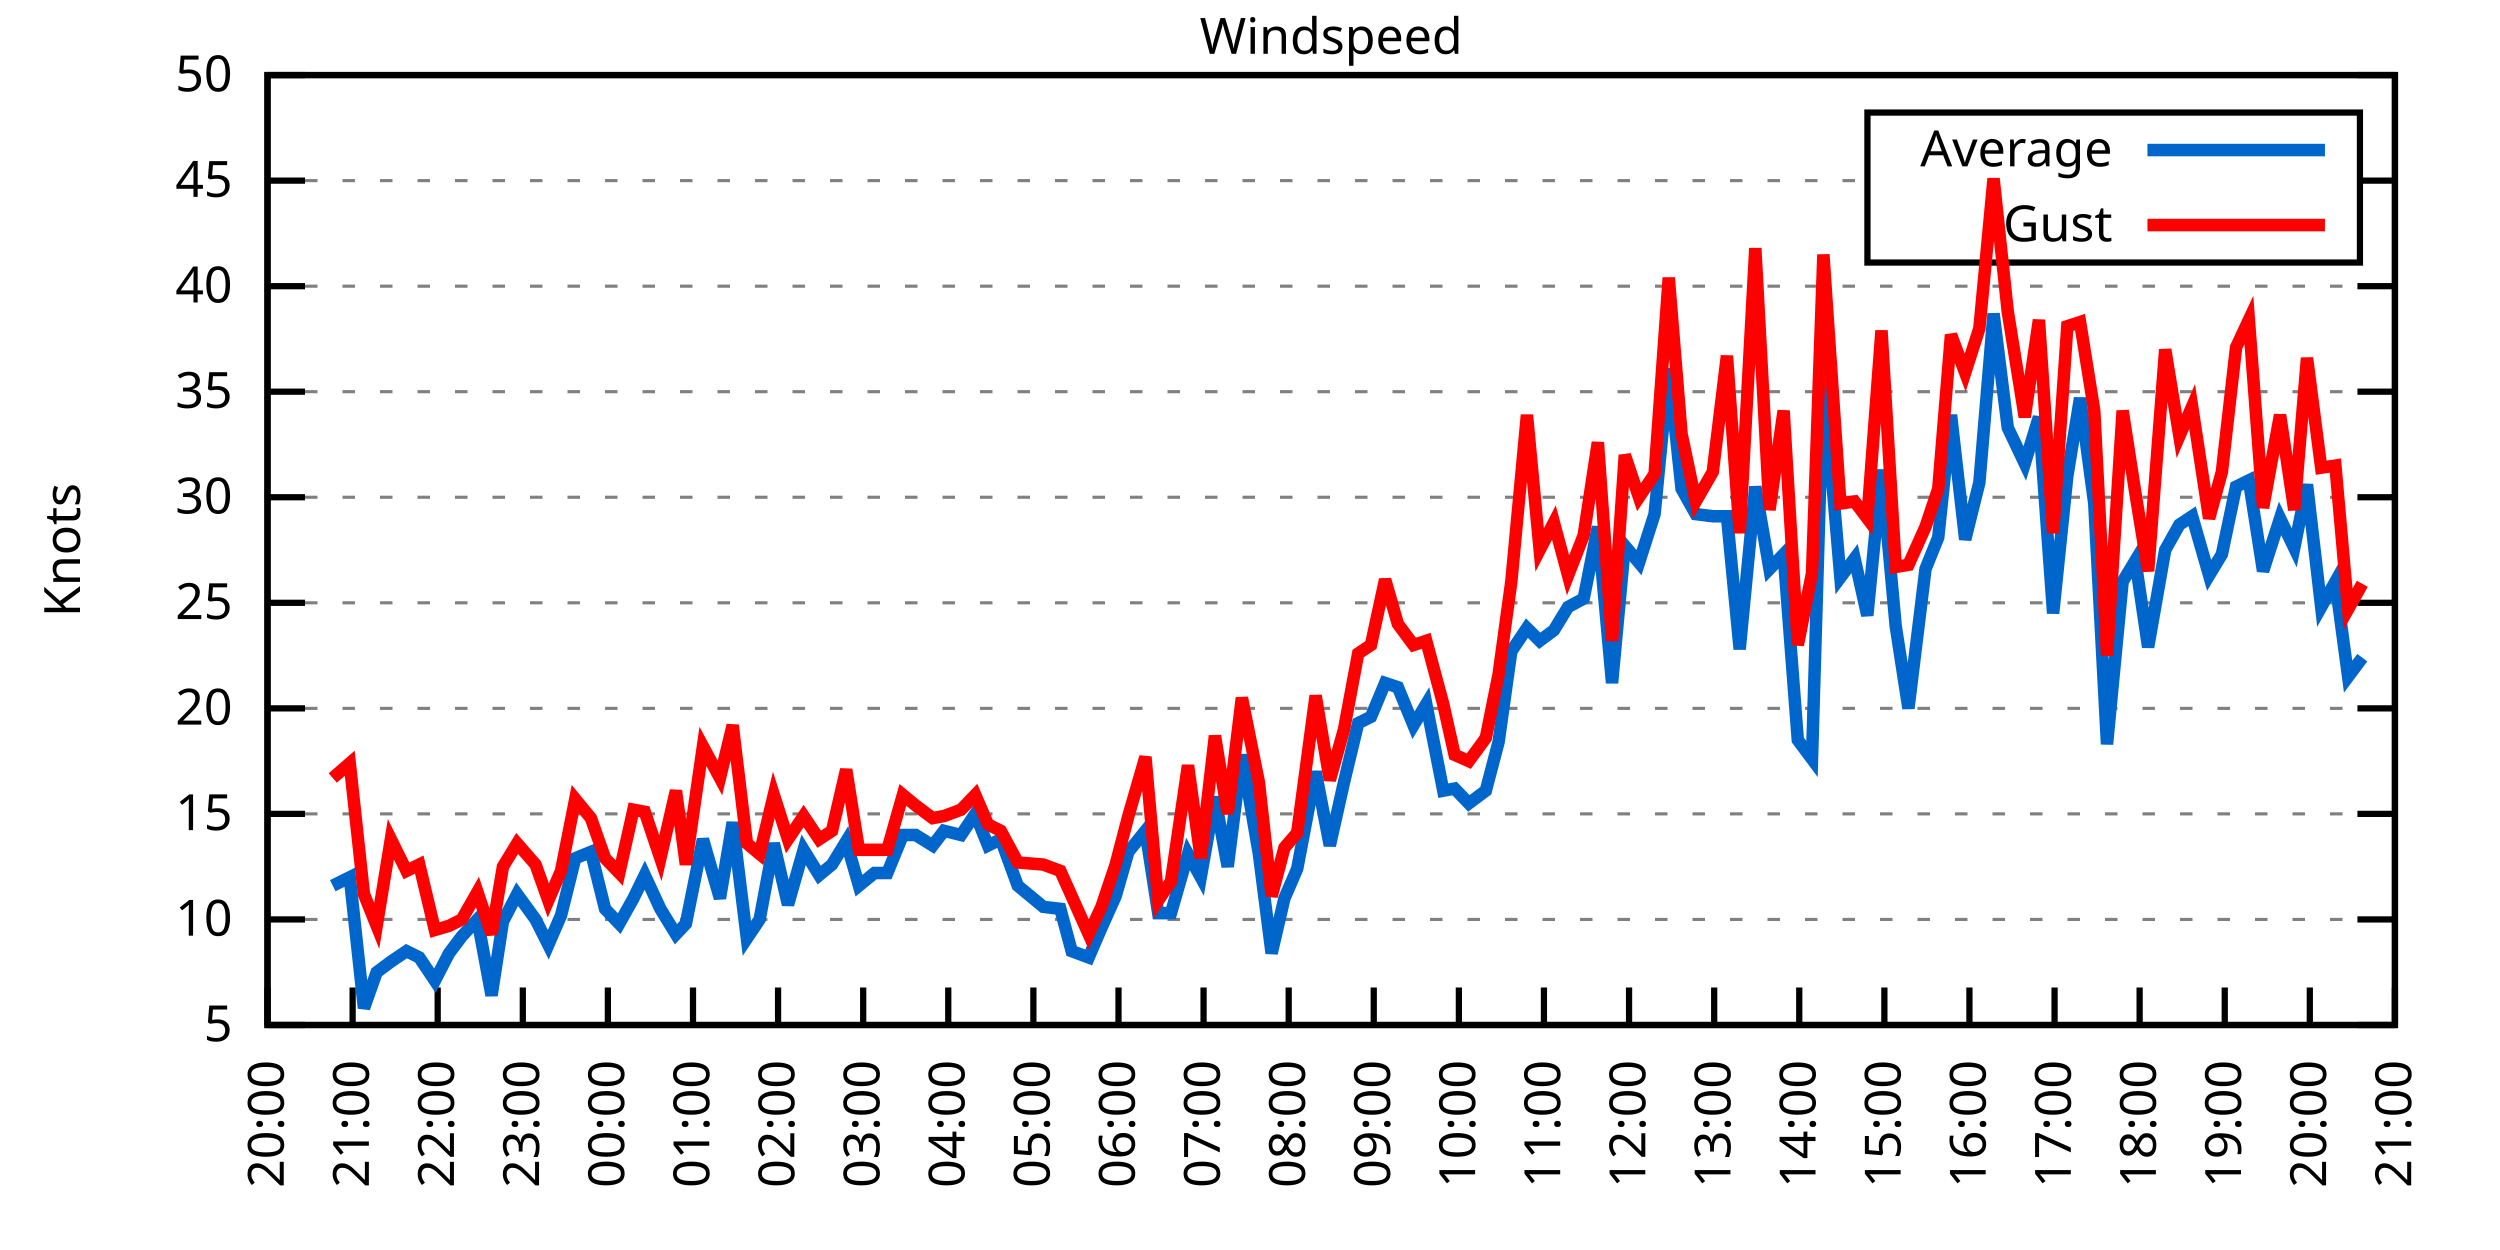
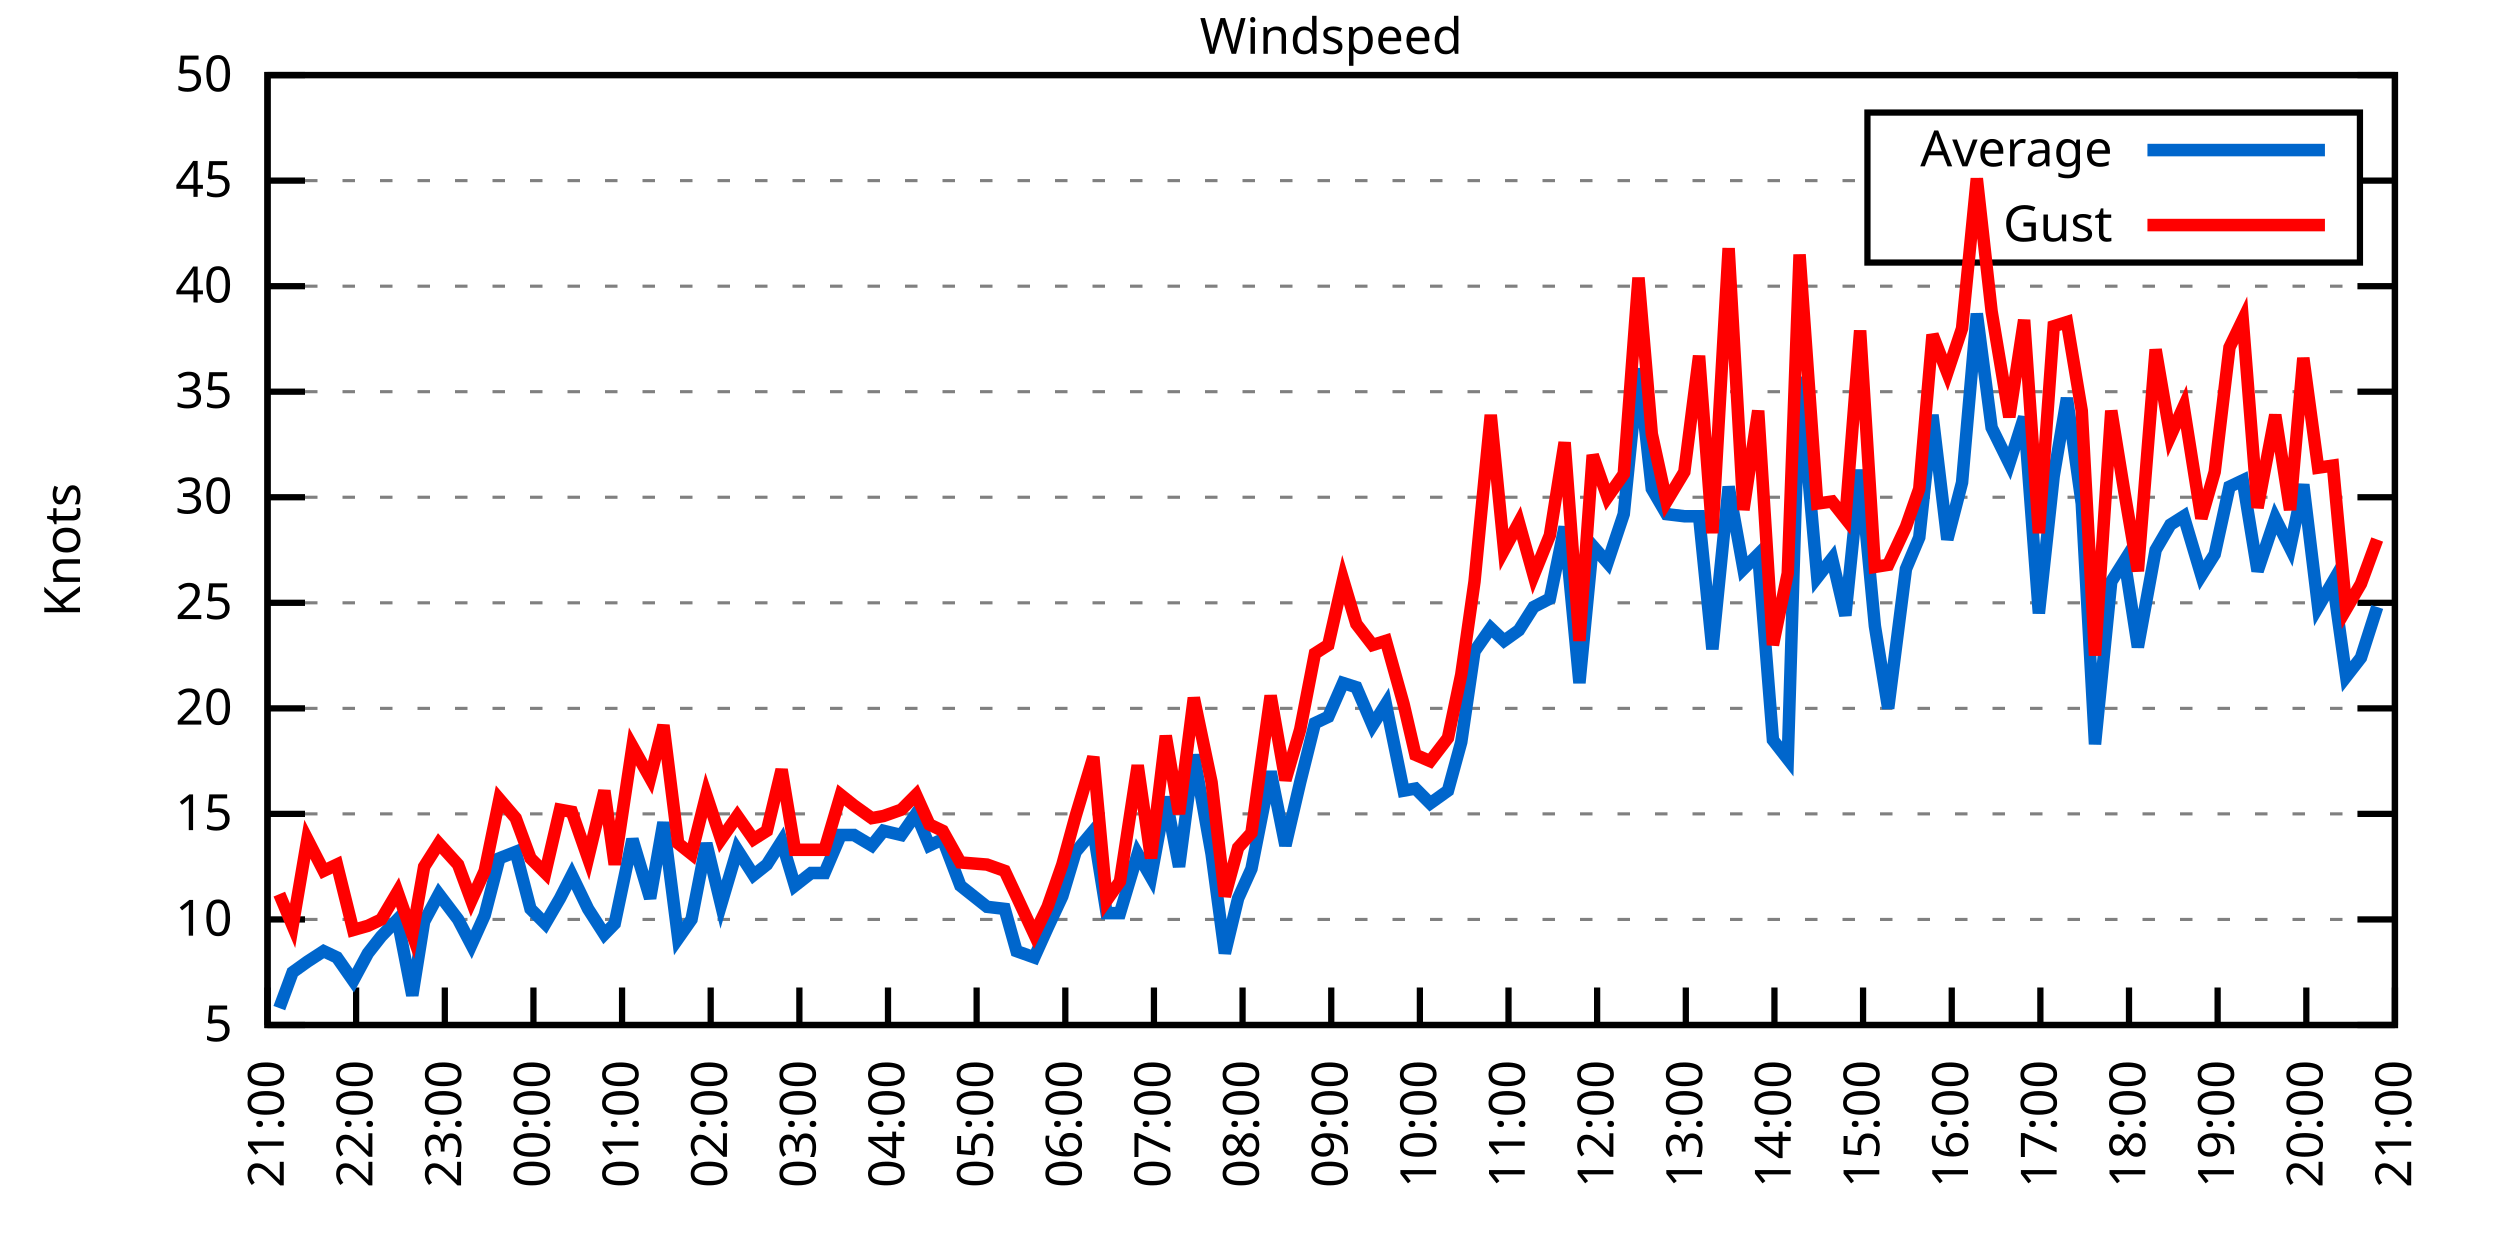
<svg xmlns="http://www.w3.org/2000/svg" xmlns:xlink="http://www.w3.org/1999/xlink" width="400" height="200" viewBox="0 0 400 200">
  <g id="gnuplot_canvas">
    <rect x="0" y="0" width="400" height="200" fill="none" />
    <defs>
      <circle id="gpDot" r="0.5" stroke-width="0.5" stroke="currentColor" />
      <path id="gpPt0" stroke-width="0.333" stroke="currentColor" d="M-1,0 h2 M0,-1 v2" />
      <path id="gpPt1" stroke-width="0.333" stroke="currentColor" d="M-1,-1 L1,1 M1,-1 L-1,1" />
      <path id="gpPt2" stroke-width="0.333" stroke="currentColor" d="M-1,0 L1,0 M0,-1 L0,1 M-1,-1 L1,1 M-1,1 L1,-1" />
      <rect id="gpPt3" stroke-width="0.333" stroke="currentColor" x="-1" y="-1" width="2" height="2" />
      <rect id="gpPt4" stroke-width="0.333" stroke="currentColor" fill="currentColor" x="-1" y="-1" width="2" height="2" />
      <circle id="gpPt5" stroke-width="0.333" stroke="currentColor" cx="0" cy="0" r="1" />
      <use xlink:href="#gpPt5" id="gpPt6" fill="currentColor" stroke="none" />
      <path id="gpPt7" stroke-width="0.333" stroke="currentColor" d="M0,-1.33 L-1.33,0.67 L1.33,0.67 z" />
      <use xlink:href="#gpPt7" id="gpPt8" fill="currentColor" stroke="none" />
      <use xlink:href="#gpPt7" id="gpPt9" stroke="currentColor" transform="rotate(180)" />
      <use xlink:href="#gpPt9" id="gpPt10" fill="currentColor" stroke="none" />
      <use xlink:href="#gpPt3" id="gpPt11" stroke="currentColor" transform="rotate(45)" />
      <use xlink:href="#gpPt11" id="gpPt12" fill="currentColor" stroke="none" />
      <path id="gpPt13" stroke-width="0.333" stroke="currentColor" d="M0,1.330 L1.265,0.411 L0.782,-1.067 L-0.782,-1.076 L-1.265,0.411 z" />
      <use xlink:href="#gpPt13" id="gpPt14" fill="currentColor" stroke="none" />
      <filter id="textbox" filterUnits="objectBoundingBox" x="0" y="0" height="1" width="1">
        <feFlood flood-color="white" flood-opacity="1" result="bgnd" />
        <feComposite in="SourceGraphic" in2="bgnd" operator="atop" />
      </filter>
      <filter id="greybox" filterUnits="objectBoundingBox" x="0" y="0" height="1" width="1">
        <feFlood flood-color="lightgrey" flood-opacity="1" result="grey" />
        <feComposite in="SourceGraphic" in2="grey" operator="atop" />
      </filter>
    </defs>
    <g fill="none" color="white" stroke="currentColor" stroke-width="1.00" stroke-linecap="butt" stroke-linejoin="miter">
</g>
    <g fill="none" color="black" stroke="currentColor" stroke-width="1.00" stroke-linecap="butt" stroke-linejoin="miter">
      <g stroke="none" shape-rendering="crispEdges">
        <polygon fill="rgb(255, 255, 255)" points="42.80,164.00 383.18,164.00 383.18,12.02 42.80,12.02 " />
      </g>
    </g>
    <g fill="none" color="black" stroke="currentColor" stroke-width="1.00" stroke-linecap="butt" stroke-linejoin="miter">
</g>
    <g fill="none" color="black" stroke="black" stroke-width="0.50" stroke-linecap="butt" stroke-linejoin="miter">
</g>
    <g fill="none" color="gray" stroke="currentColor" stroke-width="0.50" stroke-linecap="butt" stroke-linejoin="miter">
      <path stroke="gray" stroke-dasharray="2,4" class="gridline" d="M42.80,164.00 L383.19,164.00  " />
    </g>
    <g fill="none" color="gray" stroke="gray" stroke-width="1.00" stroke-linecap="butt" stroke-linejoin="miter">
</g>
    <g fill="none" color="black" stroke="currentColor" stroke-width="1.00" stroke-linecap="butt" stroke-linejoin="miter">
      <path stroke="black" d="M42.80,164.00 L48.80,164.00 M383.19,164.00 L377.19,164.00  " />
      <g transform="translate(37.20,166.60)" stroke="none" fill="black" font-family="Sans" font-size="8.00" text-anchor="end">
        <text>
          <tspan font-family="Sans"> 5</tspan>
        </text>
      </g>
    </g>
    <g fill="none" color="black" stroke="currentColor" stroke-width="1.00" stroke-linecap="butt" stroke-linejoin="miter">
</g>
    <g fill="none" color="black" stroke="black" stroke-width="0.50" stroke-linecap="butt" stroke-linejoin="miter">
</g>
    <g fill="none" color="gray" stroke="currentColor" stroke-width="0.50" stroke-linecap="butt" stroke-linejoin="miter">
      <path stroke="gray" stroke-dasharray="2,4" class="gridline" d="M42.80,147.11 L383.19,147.11  " />
    </g>
    <g fill="none" color="gray" stroke="gray" stroke-width="1.00" stroke-linecap="butt" stroke-linejoin="miter">
</g>
    <g fill="none" color="black" stroke="currentColor" stroke-width="1.00" stroke-linecap="butt" stroke-linejoin="miter">
      <path stroke="black" d="M42.80,147.11 L48.80,147.11 M383.19,147.11 L377.19,147.11  " />
      <g transform="translate(37.20,149.71)" stroke="none" fill="black" font-family="Sans" font-size="8.00" text-anchor="end">
        <text>
          <tspan font-family="Sans"> 10</tspan>
        </text>
      </g>
    </g>
    <g fill="none" color="black" stroke="currentColor" stroke-width="1.00" stroke-linecap="butt" stroke-linejoin="miter">
</g>
    <g fill="none" color="black" stroke="black" stroke-width="0.50" stroke-linecap="butt" stroke-linejoin="miter">
</g>
    <g fill="none" color="gray" stroke="currentColor" stroke-width="0.50" stroke-linecap="butt" stroke-linejoin="miter">
      <path stroke="gray" stroke-dasharray="2,4" class="gridline" d="M42.80,130.22 L383.19,130.22  " />
    </g>
    <g fill="none" color="gray" stroke="gray" stroke-width="1.00" stroke-linecap="butt" stroke-linejoin="miter">
</g>
    <g fill="none" color="black" stroke="currentColor" stroke-width="1.00" stroke-linecap="butt" stroke-linejoin="miter">
      <path stroke="black" d="M42.80,130.22 L48.80,130.22 M383.19,130.22 L377.19,130.22  " />
      <g transform="translate(37.20,132.82)" stroke="none" fill="black" font-family="Sans" font-size="8.00" text-anchor="end">
        <text>
          <tspan font-family="Sans"> 15</tspan>
        </text>
      </g>
    </g>
    <g fill="none" color="black" stroke="currentColor" stroke-width="1.00" stroke-linecap="butt" stroke-linejoin="miter">
</g>
    <g fill="none" color="black" stroke="black" stroke-width="0.50" stroke-linecap="butt" stroke-linejoin="miter">
</g>
    <g fill="none" color="gray" stroke="currentColor" stroke-width="0.50" stroke-linecap="butt" stroke-linejoin="miter">
      <path stroke="gray" stroke-dasharray="2,4" class="gridline" d="M42.80,113.34 L383.19,113.34  " />
    </g>
    <g fill="none" color="gray" stroke="gray" stroke-width="1.00" stroke-linecap="butt" stroke-linejoin="miter">
</g>
    <g fill="none" color="black" stroke="currentColor" stroke-width="1.00" stroke-linecap="butt" stroke-linejoin="miter">
      <path stroke="black" d="M42.80,113.34 L48.80,113.34 M383.19,113.34 L377.19,113.34  " />
      <g transform="translate(37.20,115.94)" stroke="none" fill="black" font-family="Sans" font-size="8.00" text-anchor="end">
        <text>
          <tspan font-family="Sans"> 20</tspan>
        </text>
      </g>
    </g>
    <g fill="none" color="black" stroke="currentColor" stroke-width="1.00" stroke-linecap="butt" stroke-linejoin="miter">
</g>
    <g fill="none" color="black" stroke="black" stroke-width="0.50" stroke-linecap="butt" stroke-linejoin="miter">
</g>
    <g fill="none" color="gray" stroke="currentColor" stroke-width="0.50" stroke-linecap="butt" stroke-linejoin="miter">
      <path stroke="gray" stroke-dasharray="2,4" class="gridline" d="M42.80,96.45 L383.19,96.45  " />
    </g>
    <g fill="none" color="gray" stroke="gray" stroke-width="1.00" stroke-linecap="butt" stroke-linejoin="miter">
</g>
    <g fill="none" color="black" stroke="currentColor" stroke-width="1.00" stroke-linecap="butt" stroke-linejoin="miter">
      <path stroke="black" d="M42.80,96.45 L48.80,96.45 M383.19,96.45 L377.19,96.45  " />
      <g transform="translate(37.20,99.05)" stroke="none" fill="black" font-family="Sans" font-size="8.00" text-anchor="end">
        <text>
          <tspan font-family="Sans"> 25</tspan>
        </text>
      </g>
    </g>
    <g fill="none" color="black" stroke="currentColor" stroke-width="1.00" stroke-linecap="butt" stroke-linejoin="miter">
</g>
    <g fill="none" color="black" stroke="black" stroke-width="0.50" stroke-linecap="butt" stroke-linejoin="miter">
</g>
    <g fill="none" color="gray" stroke="currentColor" stroke-width="0.50" stroke-linecap="butt" stroke-linejoin="miter">
      <path stroke="gray" stroke-dasharray="2,4" class="gridline" d="M42.80,79.56 L383.19,79.56  " />
    </g>
    <g fill="none" color="gray" stroke="gray" stroke-width="1.00" stroke-linecap="butt" stroke-linejoin="miter">
</g>
    <g fill="none" color="black" stroke="currentColor" stroke-width="1.00" stroke-linecap="butt" stroke-linejoin="miter">
      <path stroke="black" d="M42.80,79.56 L48.80,79.56 M383.19,79.56 L377.19,79.56  " />
      <g transform="translate(37.20,82.16)" stroke="none" fill="black" font-family="Sans" font-size="8.00" text-anchor="end">
        <text>
          <tspan font-family="Sans"> 30</tspan>
        </text>
      </g>
    </g>
    <g fill="none" color="black" stroke="currentColor" stroke-width="1.00" stroke-linecap="butt" stroke-linejoin="miter">
</g>
    <g fill="none" color="black" stroke="black" stroke-width="0.50" stroke-linecap="butt" stroke-linejoin="miter">
</g>
    <g fill="none" color="gray" stroke="currentColor" stroke-width="0.50" stroke-linecap="butt" stroke-linejoin="miter">
      <path stroke="gray" stroke-dasharray="2,4" class="gridline" d="M42.80,62.67 L383.19,62.67  " />
    </g>
    <g fill="none" color="gray" stroke="gray" stroke-width="1.00" stroke-linecap="butt" stroke-linejoin="miter">
</g>
    <g fill="none" color="black" stroke="currentColor" stroke-width="1.00" stroke-linecap="butt" stroke-linejoin="miter">
      <path stroke="black" d="M42.80,62.67 L48.80,62.67 M383.19,62.67 L377.19,62.67  " />
      <g transform="translate(37.20,65.27)" stroke="none" fill="black" font-family="Sans" font-size="8.00" text-anchor="end">
        <text>
          <tspan font-family="Sans"> 35</tspan>
        </text>
      </g>
    </g>
    <g fill="none" color="black" stroke="currentColor" stroke-width="1.00" stroke-linecap="butt" stroke-linejoin="miter">
</g>
    <g fill="none" color="black" stroke="black" stroke-width="0.50" stroke-linecap="butt" stroke-linejoin="miter">
</g>
    <g fill="none" color="gray" stroke="currentColor" stroke-width="0.50" stroke-linecap="butt" stroke-linejoin="miter">
      <path stroke="gray" stroke-dasharray="2,4" class="gridline" d="M42.80,45.79 L383.19,45.79  " />
    </g>
    <g fill="none" color="gray" stroke="gray" stroke-width="1.00" stroke-linecap="butt" stroke-linejoin="miter">
</g>
    <g fill="none" color="black" stroke="currentColor" stroke-width="1.00" stroke-linecap="butt" stroke-linejoin="miter">
      <path stroke="black" d="M42.80,45.79 L48.80,45.79 M383.19,45.79 L377.19,45.79  " />
      <g transform="translate(37.20,48.39)" stroke="none" fill="black" font-family="Sans" font-size="8.00" text-anchor="end">
        <text>
          <tspan font-family="Sans"> 40</tspan>
        </text>
      </g>
    </g>
    <g fill="none" color="black" stroke="currentColor" stroke-width="1.00" stroke-linecap="butt" stroke-linejoin="miter">
</g>
    <g fill="none" color="black" stroke="black" stroke-width="0.50" stroke-linecap="butt" stroke-linejoin="miter">
</g>
    <g fill="none" color="gray" stroke="currentColor" stroke-width="0.50" stroke-linecap="butt" stroke-linejoin="miter">
      <path stroke="gray" stroke-dasharray="2,4" class="gridline" d="M42.80,28.90 L298.79,28.90 M377.59,28.90 L383.19,28.90  " />
    </g>
    <g fill="none" color="gray" stroke="gray" stroke-width="1.00" stroke-linecap="butt" stroke-linejoin="miter">
</g>
    <g fill="none" color="black" stroke="currentColor" stroke-width="1.00" stroke-linecap="butt" stroke-linejoin="miter">
      <path stroke="black" d="M42.80,28.90 L48.80,28.90 M383.19,28.90 L377.19,28.90  " />
      <g transform="translate(37.20,31.50)" stroke="none" fill="black" font-family="Sans" font-size="8.00" text-anchor="end">
        <text>
          <tspan font-family="Sans"> 45</tspan>
        </text>
      </g>
    </g>
    <g fill="none" color="black" stroke="currentColor" stroke-width="1.00" stroke-linecap="butt" stroke-linejoin="miter">
</g>
    <g fill="none" color="black" stroke="black" stroke-width="0.50" stroke-linecap="butt" stroke-linejoin="miter">
</g>
    <g fill="none" color="gray" stroke="currentColor" stroke-width="0.50" stroke-linecap="butt" stroke-linejoin="miter">
      <path stroke="gray" stroke-dasharray="2,4" class="gridline" d="M42.80,12.01 L383.19,12.01  " />
    </g>
    <g fill="none" color="gray" stroke="gray" stroke-width="1.00" stroke-linecap="butt" stroke-linejoin="miter">
</g>
    <g fill="none" color="black" stroke="currentColor" stroke-width="1.00" stroke-linecap="butt" stroke-linejoin="miter">
      <path stroke="black" d="M42.80,12.01 L48.80,12.01 M383.19,12.01 L377.19,12.01  " />
      <g transform="translate(37.20,14.61)" stroke="none" fill="black" font-family="Sans" font-size="8.00" text-anchor="end">
        <text>
          <tspan font-family="Sans"> 50</tspan>
        </text>
      </g>
    </g>
    <g fill="none" color="black" stroke="currentColor" stroke-width="1.00" stroke-linecap="butt" stroke-linejoin="miter">
      <path stroke="black" d="M42.80,164.00 L42.80,158.00  " />
      <g transform="translate(45.40,169.60) rotate(270.00)" stroke="none" fill="black" font-family="Sans" font-size="8.00" text-anchor="end">
        <text>
-           <tspan font-family="Sans">20:00</tspan>
-         </text>
-       </g>
-     </g>
-     <g fill="none" color="black" stroke="currentColor" stroke-width="1.00" stroke-linecap="butt" stroke-linejoin="miter">
-       <path stroke="black" d="M56.42,164.00 L56.42,158.00  " />
-       <g transform="translate(59.02,169.60) rotate(270.00)" stroke="none" fill="black" font-family="Sans" font-size="8.00" text-anchor="end">
-         <text>
          <tspan font-family="Sans">21:00</tspan>
        </text>
      </g>
    </g>
    <g fill="none" color="black" stroke="currentColor" stroke-width="1.00" stroke-linecap="butt" stroke-linejoin="miter">
-       <path stroke="black" d="M70.03,164.00 L70.03,158.00  " />
-       <g transform="translate(72.63,169.60) rotate(270.00)" stroke="none" fill="black" font-family="Sans" font-size="8.00" text-anchor="end">
+       <path stroke="black" d="M56.98,164.00 L56.98,158.00  " />
+       <g transform="translate(59.58,169.60) rotate(270.00)" stroke="none" fill="black" font-family="Sans" font-size="8.00" text-anchor="end">
        <text>
          <tspan font-family="Sans">22:00</tspan>
        </text>
      </g>
    </g>
    <g fill="none" color="black" stroke="currentColor" stroke-width="1.00" stroke-linecap="butt" stroke-linejoin="miter">
-       <path stroke="black" d="M83.65,164.00 L83.65,158.00  " />
-       <g transform="translate(86.25,169.60) rotate(270.00)" stroke="none" fill="black" font-family="Sans" font-size="8.00" text-anchor="end">
+       <path stroke="black" d="M71.17,164.00 L71.17,158.00  " />
+       <g transform="translate(73.77,169.60) rotate(270.00)" stroke="none" fill="black" font-family="Sans" font-size="8.00" text-anchor="end">
        <text>
          <tspan font-family="Sans">23:00</tspan>
        </text>
      </g>
    </g>
    <g fill="none" color="black" stroke="currentColor" stroke-width="1.00" stroke-linecap="butt" stroke-linejoin="miter">
-       <path stroke="black" d="M97.26,164.00 L97.26,158.00  " />
-       <g transform="translate(99.86,169.60) rotate(270.00)" stroke="none" fill="black" font-family="Sans" font-size="8.00" text-anchor="end">
+       <path stroke="black" d="M85.35,164.00 L85.35,158.00  " />
+       <g transform="translate(87.95,169.60) rotate(270.00)" stroke="none" fill="black" font-family="Sans" font-size="8.00" text-anchor="end">
        <text>
          <tspan font-family="Sans">00:00</tspan>
        </text>
      </g>
    </g>
    <g fill="none" color="black" stroke="currentColor" stroke-width="1.00" stroke-linecap="butt" stroke-linejoin="miter">
-       <path stroke="black" d="M110.88,164.00 L110.88,158.00  " />
-       <g transform="translate(113.48,169.60) rotate(270.00)" stroke="none" fill="black" font-family="Sans" font-size="8.00" text-anchor="end">
+       <path stroke="black" d="M99.53,164.00 L99.53,158.00  " />
+       <g transform="translate(102.13,169.60) rotate(270.00)" stroke="none" fill="black" font-family="Sans" font-size="8.00" text-anchor="end">
        <text>
          <tspan font-family="Sans">01:00</tspan>
        </text>
      </g>
    </g>
    <g fill="none" color="black" stroke="currentColor" stroke-width="1.00" stroke-linecap="butt" stroke-linejoin="miter">
-       <path stroke="black" d="M124.49,164.00 L124.49,158.00  " />
-       <g transform="translate(127.09,169.60) rotate(270.00)" stroke="none" fill="black" font-family="Sans" font-size="8.00" text-anchor="end">
+       <path stroke="black" d="M113.71,164.00 L113.71,158.00  " />
+       <g transform="translate(116.31,169.60) rotate(270.00)" stroke="none" fill="black" font-family="Sans" font-size="8.00" text-anchor="end">
        <text>
          <tspan font-family="Sans">02:00</tspan>
        </text>
      </g>
    </g>
    <g fill="none" color="black" stroke="currentColor" stroke-width="1.00" stroke-linecap="butt" stroke-linejoin="miter">
-       <path stroke="black" d="M138.11,164.00 L138.11,158.00  " />
-       <g transform="translate(140.71,169.60) rotate(270.00)" stroke="none" fill="black" font-family="Sans" font-size="8.00" text-anchor="end">
+       <path stroke="black" d="M127.90,164.00 L127.90,158.00  " />
+       <g transform="translate(130.50,169.60) rotate(270.00)" stroke="none" fill="black" font-family="Sans" font-size="8.00" text-anchor="end">
        <text>
          <tspan font-family="Sans">03:00</tspan>
        </text>
      </g>
    </g>
    <g fill="none" color="black" stroke="currentColor" stroke-width="1.00" stroke-linecap="butt" stroke-linejoin="miter">
-       <path stroke="black" d="M151.72,164.00 L151.72,158.00  " />
-       <g transform="translate(154.32,169.60) rotate(270.00)" stroke="none" fill="black" font-family="Sans" font-size="8.00" text-anchor="end">
+       <path stroke="black" d="M142.08,164.00 L142.08,158.00  " />
+       <g transform="translate(144.68,169.60) rotate(270.00)" stroke="none" fill="black" font-family="Sans" font-size="8.00" text-anchor="end">
        <text>
          <tspan font-family="Sans">04:00</tspan>
        </text>
      </g>
    </g>
    <g fill="none" color="black" stroke="currentColor" stroke-width="1.00" stroke-linecap="butt" stroke-linejoin="miter">
-       <path stroke="black" d="M165.34,164.00 L165.34,158.00  " />
-       <g transform="translate(167.94,169.60) rotate(270.00)" stroke="none" fill="black" font-family="Sans" font-size="8.00" text-anchor="end">
+       <path stroke="black" d="M156.26,164.00 L156.26,158.00  " />
+       <g transform="translate(158.86,169.60) rotate(270.00)" stroke="none" fill="black" font-family="Sans" font-size="8.00" text-anchor="end">
        <text>
          <tspan font-family="Sans">05:00</tspan>
        </text>
      </g>
    </g>
    <g fill="none" color="black" stroke="currentColor" stroke-width="1.00" stroke-linecap="butt" stroke-linejoin="miter">
-       <path stroke="black" d="M178.96,164.00 L178.96,158.00  " />
-       <g transform="translate(181.56,169.60) rotate(270.00)" stroke="none" fill="black" font-family="Sans" font-size="8.00" text-anchor="end">
+       <path stroke="black" d="M170.45,164.00 L170.45,158.00  " />
+       <g transform="translate(173.05,169.60) rotate(270.00)" stroke="none" fill="black" font-family="Sans" font-size="8.00" text-anchor="end">
        <text>
          <tspan font-family="Sans">06:00</tspan>
        </text>
      </g>
    </g>
    <g fill="none" color="black" stroke="currentColor" stroke-width="1.00" stroke-linecap="butt" stroke-linejoin="miter">
-       <path stroke="black" d="M192.57,164.00 L192.57,158.00  " />
-       <g transform="translate(195.17,169.60) rotate(270.00)" stroke="none" fill="black" font-family="Sans" font-size="8.00" text-anchor="end">
+       <path stroke="black" d="M184.63,164.00 L184.63,158.00  " />
+       <g transform="translate(187.23,169.60) rotate(270.00)" stroke="none" fill="black" font-family="Sans" font-size="8.00" text-anchor="end">
        <text>
          <tspan font-family="Sans">07:00</tspan>
        </text>
      </g>
    </g>
    <g fill="none" color="black" stroke="currentColor" stroke-width="1.00" stroke-linecap="butt" stroke-linejoin="miter">
-       <path stroke="black" d="M206.19,164.00 L206.19,158.00  " />
-       <g transform="translate(208.79,169.60) rotate(270.00)" stroke="none" fill="black" font-family="Sans" font-size="8.00" text-anchor="end">
+       <path stroke="black" d="M198.81,164.00 L198.81,158.00  " />
+       <g transform="translate(201.41,169.60) rotate(270.00)" stroke="none" fill="black" font-family="Sans" font-size="8.00" text-anchor="end">
        <text>
          <tspan font-family="Sans">08:00</tspan>
        </text>
      </g>
    </g>
    <g fill="none" color="black" stroke="currentColor" stroke-width="1.00" stroke-linecap="butt" stroke-linejoin="miter">
-       <path stroke="black" d="M219.80,164.00 L219.80,158.00  " />
-       <g transform="translate(222.40,169.60) rotate(270.00)" stroke="none" fill="black" font-family="Sans" font-size="8.00" text-anchor="end">
+       <path stroke="black" d="M213.00,164.00 L213.00,158.00  " />
+       <g transform="translate(215.60,169.60) rotate(270.00)" stroke="none" fill="black" font-family="Sans" font-size="8.00" text-anchor="end">
        <text>
          <tspan font-family="Sans">09:00</tspan>
        </text>
      </g>
    </g>
    <g fill="none" color="black" stroke="currentColor" stroke-width="1.00" stroke-linecap="butt" stroke-linejoin="miter">
-       <path stroke="black" d="M233.42,164.00 L233.42,158.00  " />
-       <g transform="translate(236.02,169.60) rotate(270.00)" stroke="none" fill="black" font-family="Sans" font-size="8.00" text-anchor="end">
+       <path stroke="black" d="M227.18,164.00 L227.18,158.00  " />
+       <g transform="translate(229.78,169.60) rotate(270.00)" stroke="none" fill="black" font-family="Sans" font-size="8.00" text-anchor="end">
        <text>
          <tspan font-family="Sans">10:00</tspan>
        </text>
      </g>
    </g>
    <g fill="none" color="black" stroke="currentColor" stroke-width="1.00" stroke-linecap="butt" stroke-linejoin="miter">
-       <path stroke="black" d="M247.03,164.00 L247.03,158.00  " />
-       <g transform="translate(249.63,169.60) rotate(270.00)" stroke="none" fill="black" font-family="Sans" font-size="8.00" text-anchor="end">
+       <path stroke="black" d="M241.36,164.00 L241.36,158.00  " />
+       <g transform="translate(243.96,169.60) rotate(270.00)" stroke="none" fill="black" font-family="Sans" font-size="8.00" text-anchor="end">
        <text>
          <tspan font-family="Sans">11:00</tspan>
        </text>
      </g>
    </g>
    <g fill="none" color="black" stroke="currentColor" stroke-width="1.00" stroke-linecap="butt" stroke-linejoin="miter">
-       <path stroke="black" d="M260.65,164.00 L260.65,158.00  " />
-       <g transform="translate(263.25,169.60) rotate(270.00)" stroke="none" fill="black" font-family="Sans" font-size="8.00" text-anchor="end">
+       <path stroke="black" d="M255.54,164.00 L255.54,158.00  " />
+       <g transform="translate(258.14,169.60) rotate(270.00)" stroke="none" fill="black" font-family="Sans" font-size="8.00" text-anchor="end">
        <text>
          <tspan font-family="Sans">12:00</tspan>
        </text>
      </g>
    </g>
    <g fill="none" color="black" stroke="currentColor" stroke-width="1.00" stroke-linecap="butt" stroke-linejoin="miter">
-       <path stroke="black" d="M274.27,164.00 L274.27,158.00  " />
-       <g transform="translate(276.87,169.60) rotate(270.00)" stroke="none" fill="black" font-family="Sans" font-size="8.00" text-anchor="end">
+       <path stroke="black" d="M269.73,164.00 L269.73,158.00  " />
+       <g transform="translate(272.33,169.60) rotate(270.00)" stroke="none" fill="black" font-family="Sans" font-size="8.00" text-anchor="end">
        <text>
          <tspan font-family="Sans">13:00</tspan>
        </text>
      </g>
    </g>
    <g fill="none" color="black" stroke="currentColor" stroke-width="1.00" stroke-linecap="butt" stroke-linejoin="miter">
-       <path stroke="black" d="M287.88,164.00 L287.88,158.00  " />
-       <g transform="translate(290.48,169.60) rotate(270.00)" stroke="none" fill="black" font-family="Sans" font-size="8.00" text-anchor="end">
+       <path stroke="black" d="M283.91,164.00 L283.91,158.00  " />
+       <g transform="translate(286.51,169.60) rotate(270.00)" stroke="none" fill="black" font-family="Sans" font-size="8.00" text-anchor="end">
        <text>
          <tspan font-family="Sans">14:00</tspan>
        </text>
      </g>
    </g>
    <g fill="none" color="black" stroke="currentColor" stroke-width="1.00" stroke-linecap="butt" stroke-linejoin="miter">
-       <path stroke="black" d="M301.50,164.00 L301.50,158.00  " />
-       <g transform="translate(304.10,169.60) rotate(270.00)" stroke="none" fill="black" font-family="Sans" font-size="8.00" text-anchor="end">
+       <path stroke="black" d="M298.09,164.00 L298.09,158.00  " />
+       <g transform="translate(300.69,169.60) rotate(270.00)" stroke="none" fill="black" font-family="Sans" font-size="8.00" text-anchor="end">
        <text>
          <tspan font-family="Sans">15:00</tspan>
        </text>
      </g>
    </g>
    <g fill="none" color="black" stroke="currentColor" stroke-width="1.00" stroke-linecap="butt" stroke-linejoin="miter">
-       <path stroke="black" d="M315.11,164.00 L315.11,158.00  " />
-       <g transform="translate(317.71,169.60) rotate(270.00)" stroke="none" fill="black" font-family="Sans" font-size="8.00" text-anchor="end">
+       <path stroke="black" d="M312.28,164.00 L312.28,158.00  " />
+       <g transform="translate(314.88,169.60) rotate(270.00)" stroke="none" fill="black" font-family="Sans" font-size="8.00" text-anchor="end">
        <text>
          <tspan font-family="Sans">16:00</tspan>
        </text>
      </g>
    </g>
    <g fill="none" color="black" stroke="currentColor" stroke-width="1.00" stroke-linecap="butt" stroke-linejoin="miter">
-       <path stroke="black" d="M328.73,164.00 L328.73,158.00  " />
-       <g transform="translate(331.33,169.60) rotate(270.00)" stroke="none" fill="black" font-family="Sans" font-size="8.00" text-anchor="end">
+       <path stroke="black" d="M326.46,164.00 L326.46,158.00  " />
+       <g transform="translate(329.06,169.60) rotate(270.00)" stroke="none" fill="black" font-family="Sans" font-size="8.00" text-anchor="end">
        <text>
          <tspan font-family="Sans">17:00</tspan>
        </text>
      </g>
    </g>
    <g fill="none" color="black" stroke="currentColor" stroke-width="1.00" stroke-linecap="butt" stroke-linejoin="miter">
-       <path stroke="black" d="M342.34,164.00 L342.34,158.00  " />
-       <g transform="translate(344.94,169.60) rotate(270.00)" stroke="none" fill="black" font-family="Sans" font-size="8.00" text-anchor="end">
+       <path stroke="black" d="M340.64,164.00 L340.64,158.00  " />
+       <g transform="translate(343.24,169.60) rotate(270.00)" stroke="none" fill="black" font-family="Sans" font-size="8.00" text-anchor="end">
        <text>
          <tspan font-family="Sans">18:00</tspan>
        </text>
      </g>
    </g>
    <g fill="none" color="black" stroke="currentColor" stroke-width="1.00" stroke-linecap="butt" stroke-linejoin="miter">
-       <path stroke="black" d="M355.96,164.00 L355.96,158.00  " />
-       <g transform="translate(358.56,169.60) rotate(270.00)" stroke="none" fill="black" font-family="Sans" font-size="8.00" text-anchor="end">
+       <path stroke="black" d="M354.82,164.00 L354.82,158.00  " />
+       <g transform="translate(357.42,169.60) rotate(270.00)" stroke="none" fill="black" font-family="Sans" font-size="8.00" text-anchor="end">
        <text>
          <tspan font-family="Sans">19:00</tspan>
        </text>
      </g>
    </g>
    <g fill="none" color="black" stroke="currentColor" stroke-width="1.00" stroke-linecap="butt" stroke-linejoin="miter">
-       <path stroke="black" d="M369.57,164.00 L369.57,158.00  " />
-       <g transform="translate(372.17,169.60) rotate(270.00)" stroke="none" fill="black" font-family="Sans" font-size="8.00" text-anchor="end">
+       <path stroke="black" d="M369.01,164.00 L369.01,158.00  " />
+       <g transform="translate(371.61,169.60) rotate(270.00)" stroke="none" fill="black" font-family="Sans" font-size="8.00" text-anchor="end">
        <text>
          <tspan font-family="Sans">20:00</tspan>
        </text>
      </g>
    </g>
    <g fill="none" color="black" stroke="currentColor" stroke-width="1.00" stroke-linecap="butt" stroke-linejoin="miter">
      <path stroke="black" d="M383.19,164.00 L383.19,158.00  " />
      <g transform="translate(385.79,169.60) rotate(270.00)" stroke="none" fill="black" font-family="Sans" font-size="8.00" text-anchor="end">
        <text>
          <tspan font-family="Sans">21:00</tspan>
        </text>
      </g>
    </g>
    <g fill="none" color="black" stroke="currentColor" stroke-width="1.00" stroke-linecap="butt" stroke-linejoin="miter">
</g>
    <g fill="none" color="black" stroke="currentColor" stroke-width="1.00" stroke-linecap="butt" stroke-linejoin="miter">
      <path stroke="black" d="M42.80,12.01 L42.80,164.00 L383.19,164.00 L383.19,12.01 L42.80,12.01 Z  " />
    </g>
    <g fill="none" color="black" stroke="currentColor" stroke-width="1.00" stroke-linecap="butt" stroke-linejoin="miter">
</g>
    <g fill="none" color="black" stroke="currentColor" stroke-width="1.00" stroke-linecap="butt" stroke-linejoin="miter">
      <path stroke="black" d="M298.79,42.01 L298.79,18.01 L377.59,18.01 L377.59,42.01 L298.79,42.01 Z  " />
    </g>
    <g id="Windspeed_plot_1">
      <g fill="none" color="white" stroke="black" stroke-width="2.00" stroke-linecap="butt" stroke-linejoin="miter">
</g>
      <g fill="none" color="black" stroke="currentColor" stroke-width="2.00" stroke-linecap="butt" stroke-linejoin="miter">
        <g transform="translate(337.99,26.61)" stroke="none" fill="black" font-family="Sans" font-size="8.00" text-anchor="end">
          <text>
            <tspan font-family="Sans">Average</tspan>
          </text>
        </g>
      </g>
      <g fill="none" color="black" stroke="currentColor" stroke-width="2.00" stroke-linecap="butt" stroke-linejoin="miter">
-         <path stroke="rgb(  0, 102, 204)" d="M343.59,24.01 L371.99,24.01 M53.24,141.71 L55.96,140.36 L58.23,161.30 L60.27,155.56 L62.54,153.87 L65.04,152.18   L67.08,153.19 L69.58,156.91 L71.85,152.52 L73.89,149.81 L76.39,147.11 L78.65,159.27 L80.47,147.45 L82.74,143.06   L85.69,147.11 L87.73,151.17 L89.77,146.44 L92.04,137.32 L94.54,136.30 L96.81,145.42 L99.08,147.79 L101.35,143.73   L103.16,140.02 L105.66,145.42 L108.15,149.48 L109.74,147.79 L112.47,134.28 L115.19,143.73 L117.23,131.58 L119.50,150.15   L121.54,147.11 L123.81,134.95 L126.08,144.75 L128.58,135.97 L131.07,140.02 L133.12,138.33 L135.39,134.62 L137.43,141.71   L139.92,139.68 L141.97,139.68 L144.46,133.60 L146.51,133.60 L149.23,135.29 L151.04,132.93 L153.77,133.60 L156.04,130.22   L158.08,135.29 L160.12,134.28 L162.84,141.71 L166.93,145.09 L169.65,145.42 L171.47,152.18 L174.19,153.19 L176.23,148.46   L178.50,143.40 L180.54,136.30 L183.27,132.93 L185.31,146.10 L187.35,146.10 L190.08,136.64 L192.12,140.36 L194.39,127.52   L196.43,138.67 L198.70,120.77 L201.42,136.64 L203.46,152.52 L205.51,143.73 L207.55,139.01 L210.50,123.47 L212.77,135.29   L215.04,125.16 L217.31,115.70 L219.35,114.69 L221.62,109.28 L223.66,109.96 L226.16,116.04 L228.20,112.66 L230.92,126.51   L232.74,126.17 L235.01,128.54 L237.73,126.51 L239.77,118.74 L241.81,104.22 L244.31,100.50 L246.35,102.53 L248.62,100.84   L250.89,97.12 L253.39,95.77 L255.66,84.29 L257.93,109.28 L259.97,87.33 L262.24,90.03 L264.73,82.26 L267.00,58.96   L269.05,78.21 L271.32,82.26 L274.04,82.60 L276.31,82.60 L278.35,103.88 L280.85,77.87 L283.12,91.04 L285.38,88.68   L287.65,118.40 L289.92,121.44 L291.74,60.31 L294.46,92.40 L296.73,89.36 L298.77,98.48 L301.04,75.17 L303.31,100.16   L305.35,113.34 L308.08,91.04 L310.12,85.98 L312.16,66.39 L314.43,86.32 L316.70,77.20 L318.97,50.18 L321.24,68.42   L323.96,74.16 L326.23,66.73 L328.50,98.14 L330.77,76.18 L332.81,63.69 L335.08,80.57 L337.12,119.08 L339.62,93.07   L341.66,89.69 L343.70,103.54 L346.43,88.00 L348.70,83.95 L350.74,82.60 L353.46,92.06 L355.50,88.68 L357.77,77.87   L359.82,76.86 L362.09,91.38 L364.81,82.94 L367.08,87.67 L369.12,77.53 L371.39,97.12 L373.66,93.07 L375.70,108.27   L377.97,105.23  " />
+         <path stroke="rgb(  0, 102, 204)" d="M343.59,24.01 L371.99,24.01 M44.69,161.30 L46.82,155.56 L49.18,153.87 L51.78,152.18 L53.91,153.19 L56.51,156.91   L58.87,152.52 L61.00,149.81 L63.60,147.11 L65.97,159.27 L67.86,147.45 L70.22,143.06 L73.29,147.11 L75.42,151.17   L77.55,146.44 L79.91,137.32 L82.51,136.30 L84.88,145.42 L87.24,147.79 L89.60,143.73 L91.49,140.02 L94.09,145.42   L96.70,149.48 L98.35,147.79 L101.19,134.28 L104.02,143.73 L106.15,131.58 L108.51,150.15 L110.64,147.11 L113.01,134.95   L115.37,144.75 L117.97,135.97 L120.57,140.02 L122.70,138.33 L125.06,134.62 L127.19,141.71 L129.79,139.68 L131.92,139.68   L134.52,133.60 L136.64,133.60 L139.48,135.29 L141.37,132.93 L144.21,133.60 L146.57,130.22 L148.70,135.29 L150.83,134.28   L153.66,141.71 L157.92,145.09 L160.75,145.42 L162.65,152.18 L165.48,153.19 L167.61,148.46 L169.97,143.40 L172.10,136.30   L174.94,132.93 L177.06,146.10 L179.19,146.10 L182.03,136.64 L184.16,140.36 L186.52,127.52 L188.65,138.67 L191.01,120.77   L193.85,136.64 L195.98,152.52 L198.10,143.73 L200.23,139.01 L203.30,123.47 L205.67,135.29 L208.03,125.16 L210.39,115.70   L212.52,114.69 L214.89,109.28 L217.01,109.96 L219.61,116.04 L221.74,112.66 L224.58,126.51 L226.47,126.17 L228.83,128.54   L231.67,126.51 L233.80,118.74 L235.92,104.22 L238.52,100.50 L240.65,102.53 L243.02,100.84 L245.38,97.12 L247.98,95.77   L250.34,84.29 L252.71,109.28 L254.83,87.33 L257.20,90.03 L259.80,82.26 L262.16,58.96 L264.29,78.21 L266.65,82.26   L269.49,82.60 L271.85,82.60 L273.98,103.88 L276.58,77.87 L278.95,91.04 L281.31,88.68 L283.67,118.40 L286.04,121.44   L287.93,60.31 L290.76,92.40 L293.13,89.36 L295.26,98.48 L297.62,75.17 L299.98,100.16 L302.11,113.34 L304.95,91.04   L307.08,85.98 L309.20,66.39 L311.57,86.32 L313.93,77.20 L316.29,50.18 L318.66,68.42 L321.49,74.16 L323.86,66.73   L326.22,98.14 L328.59,76.18 L330.71,63.69 L333.08,80.57 L335.20,119.08 L337.80,93.07 L339.93,89.69 L342.06,103.54   L344.90,88.00 L347.26,83.95 L349.39,82.60 L352.22,92.06 L354.35,88.68 L356.72,77.87 L358.84,76.86 L361.21,91.38   L364.04,82.94 L366.41,87.67 L368.53,77.53 L370.90,97.12 L373.26,93.07 L375.39,108.27 L377.75,105.23 L380.35,97.12    " />
      </g>
    </g>
    <g id="Windspeed_plot_2">
      <g fill="none" color="black" stroke="currentColor" stroke-width="2.00" stroke-linecap="butt" stroke-linejoin="miter">
        <g transform="translate(337.99,38.61)" stroke="none" fill="black" font-family="Sans" font-size="8.00" text-anchor="end">
          <text>
            <tspan font-family="Sans">Gust</tspan>
          </text>
        </g>
      </g>
      <g fill="none" color="black" stroke="currentColor" stroke-width="2.00" stroke-linecap="butt" stroke-linejoin="miter">
-         <path stroke="rgb(255,   0,   0)" d="M343.59,36.01 L371.99,36.01 M53.24,124.48 L55.96,122.12 L58.23,143.06 L60.27,148.13 L62.54,134.28 L65.04,139.34   L67.08,138.33 L69.58,148.80 L71.85,148.13 L73.89,147.11 L76.39,142.72 L78.65,149.48 L80.47,138.67 L82.74,134.95   L85.69,138.33 L87.73,144.07 L89.77,139.34 L92.04,127.86 L94.54,130.90 L96.81,137.32 L99.08,139.68 L101.35,129.55   L103.16,129.89 L105.66,137.32 L108.15,126.51 L109.74,138.33 L112.47,119.42 L115.19,124.48 L117.23,116.04 L119.50,134.95   L121.54,136.64 L123.81,127.18 L126.08,134.28 L128.58,130.56 L131.07,134.28 L133.12,132.93 L135.39,123.13 L137.43,135.97   L139.92,135.97 L141.97,135.97 L144.46,127.18 L146.51,128.87 L149.23,130.90 L151.04,130.56 L153.77,129.55 L156.04,127.18   L158.08,131.91 L160.12,132.93 L162.84,137.99 L166.93,138.33 L169.65,139.34 L171.47,143.40 L174.19,149.48 L176.23,145.09   L178.50,138.33 L180.54,130.56 L183.27,121.11 L185.31,144.07 L187.35,141.03 L190.08,122.46 L192.12,137.32 L194.39,117.73   L196.43,130.22 L198.70,111.65 L201.42,125.16 L203.46,143.40 L205.51,135.63 L207.55,133.26 L210.50,111.31 L212.77,124.82   L215.04,116.71 L217.31,104.56 L219.35,103.20 L221.62,92.73 L223.66,99.83 L226.16,103.20 L228.20,102.53 L230.92,112.66   L232.74,120.77 L235.01,121.78 L237.73,118.07 L239.77,107.93 L241.81,93.07 L244.31,66.39 L246.35,88.00 L248.62,83.61   L250.89,92.06 L253.39,85.64 L255.66,70.78 L257.93,102.53 L259.97,72.81 L262.24,79.56 L264.73,75.85 L267.00,44.43   L269.05,69.43 L271.32,80.24 L274.04,75.51 L276.31,56.93 L278.35,85.30 L280.85,39.71 L283.12,81.59 L285.38,65.71   L287.65,103.20 L289.92,91.72 L291.74,40.72 L294.46,80.57 L296.73,80.24 L298.77,82.94 L301.04,52.88 L303.31,90.71   L305.35,90.37 L308.08,84.29 L310.12,78.21 L312.16,53.55 L314.43,59.63 L316.70,52.54 L318.97,28.56 L321.24,49.84   L323.96,66.73 L326.23,51.19 L328.50,85.30 L330.77,52.20 L332.81,51.53 L335.08,65.71 L337.12,104.89 L339.62,65.71   L341.66,78.89 L343.70,91.38 L346.43,55.92 L348.70,69.77 L350.74,65.04 L353.46,82.94 L355.50,75.51 L357.77,55.58   L359.82,51.19 L362.09,81.25 L364.81,66.39 L367.08,81.59 L369.12,57.27 L371.39,74.83 L373.66,74.49 L375.70,97.46   L377.97,93.41  " />
+         <path stroke="rgb(255,   0,   0)" d="M343.59,36.01 L371.99,36.01 M44.69,143.06 L46.82,148.13 L49.18,134.28 L51.78,139.34 L53.91,138.33 L56.51,148.80   L58.87,148.13 L61.00,147.11 L63.60,142.72 L65.97,149.48 L67.86,138.67 L70.22,134.95 L73.29,138.33 L75.42,144.07   L77.55,139.34 L79.91,127.86 L82.51,130.90 L84.88,137.32 L87.24,139.68 L89.60,129.55 L91.49,129.89 L94.09,137.32   L96.70,126.51 L98.35,138.33 L101.19,119.42 L104.02,124.48 L106.15,116.04 L108.51,134.95 L110.64,136.64 L113.01,127.18   L115.37,134.28 L117.97,130.56 L120.57,134.28 L122.70,132.93 L125.06,123.13 L127.19,135.97 L129.79,135.97 L131.92,135.97   L134.52,127.18 L136.64,128.87 L139.48,130.90 L141.37,130.56 L144.21,129.55 L146.57,127.18 L148.70,131.91 L150.83,132.93   L153.66,137.99 L157.92,138.33 L160.75,139.34 L162.65,143.40 L165.48,149.48 L167.61,145.09 L169.97,138.33 L172.10,130.56   L174.94,121.11 L177.06,144.07 L179.19,141.03 L182.03,122.46 L184.16,137.32 L186.52,117.73 L188.65,130.22 L191.01,111.65   L193.85,125.16 L195.98,143.40 L198.10,135.63 L200.23,133.26 L203.30,111.31 L205.67,124.82 L208.03,116.71 L210.39,104.56   L212.52,103.20 L214.89,92.73 L217.01,99.83 L219.61,103.20 L221.74,102.53 L224.58,112.66 L226.47,120.77 L228.83,121.78   L231.67,118.07 L233.80,107.93 L235.92,93.07 L238.52,66.39 L240.65,88.00 L243.02,83.61 L245.38,92.06 L247.98,85.64   L250.34,70.78 L252.71,102.53 L254.83,72.81 L257.20,79.56 L259.80,75.85 L262.16,44.43 L264.29,69.43 L266.65,80.24   L269.49,75.51 L271.85,56.93 L273.98,85.30 L276.58,39.71 L278.95,81.59 L281.31,65.71 L283.67,103.20 L286.04,91.72   L287.93,40.72 L290.76,80.57 L293.13,80.24 L295.26,82.94 L297.62,52.88 L299.98,90.71 L302.11,90.37 L304.95,84.29   L307.08,78.21 L309.20,53.55 L311.57,59.63 L313.93,52.54 L316.29,28.56 L318.66,49.84 L321.49,66.73 L323.86,51.19   L326.22,85.30 L328.59,52.20 L330.71,51.53 L333.08,65.71 L335.20,104.89 L337.80,65.71 L339.93,78.89 L342.06,91.38   L344.90,55.92 L347.26,69.77 L349.39,65.04 L352.22,82.94 L354.35,75.51 L356.72,55.58 L358.84,51.19 L361.21,81.25   L364.04,66.39 L366.41,81.59 L368.53,57.27 L370.90,74.83 L373.26,74.49 L375.39,97.46 L377.75,93.41 L380.35,86.32    " />
      </g>
    </g>
    <g fill="none" color="black" stroke="currentColor" stroke-width="2.00" stroke-linecap="butt" stroke-linejoin="miter">
</g>
    <g fill="none" color="black" stroke="black" stroke-width="1.00" stroke-linecap="butt" stroke-linejoin="miter">
</g>
    <g fill="none" color="black" stroke="currentColor" stroke-width="1.00" stroke-linecap="butt" stroke-linejoin="miter">
      <path stroke="black" d="M42.80,12.01 L42.80,164.00 L383.19,164.00 L383.19,12.01 L42.80,12.01 Z  " />
      <g transform="translate(12.80,88.01) rotate(270.00)" stroke="none" fill="black" font-family="Sans" font-size="8.00" text-anchor="middle">
        <text>
          <tspan font-family="Sans">Knots</tspan>
        </text>
      </g>
    </g>
    <g fill="none" color="black" stroke="currentColor" stroke-width="1.00" stroke-linecap="butt" stroke-linejoin="miter">
</g>
    <g fill="none" color="black" stroke="currentColor" stroke-width="1.00" stroke-linecap="butt" stroke-linejoin="miter">
      <g transform="translate(212.99,8.61)" stroke="none" fill="black" font-family="Sans" font-size="8.00" text-anchor="middle">
        <text>
          <tspan font-family="Sans">Windspeed</tspan>
        </text>
      </g>
    </g>
    <g fill="none" color="black" stroke="currentColor" stroke-width="1.00" stroke-linecap="butt" stroke-linejoin="miter">
</g>
  </g>
</svg>
